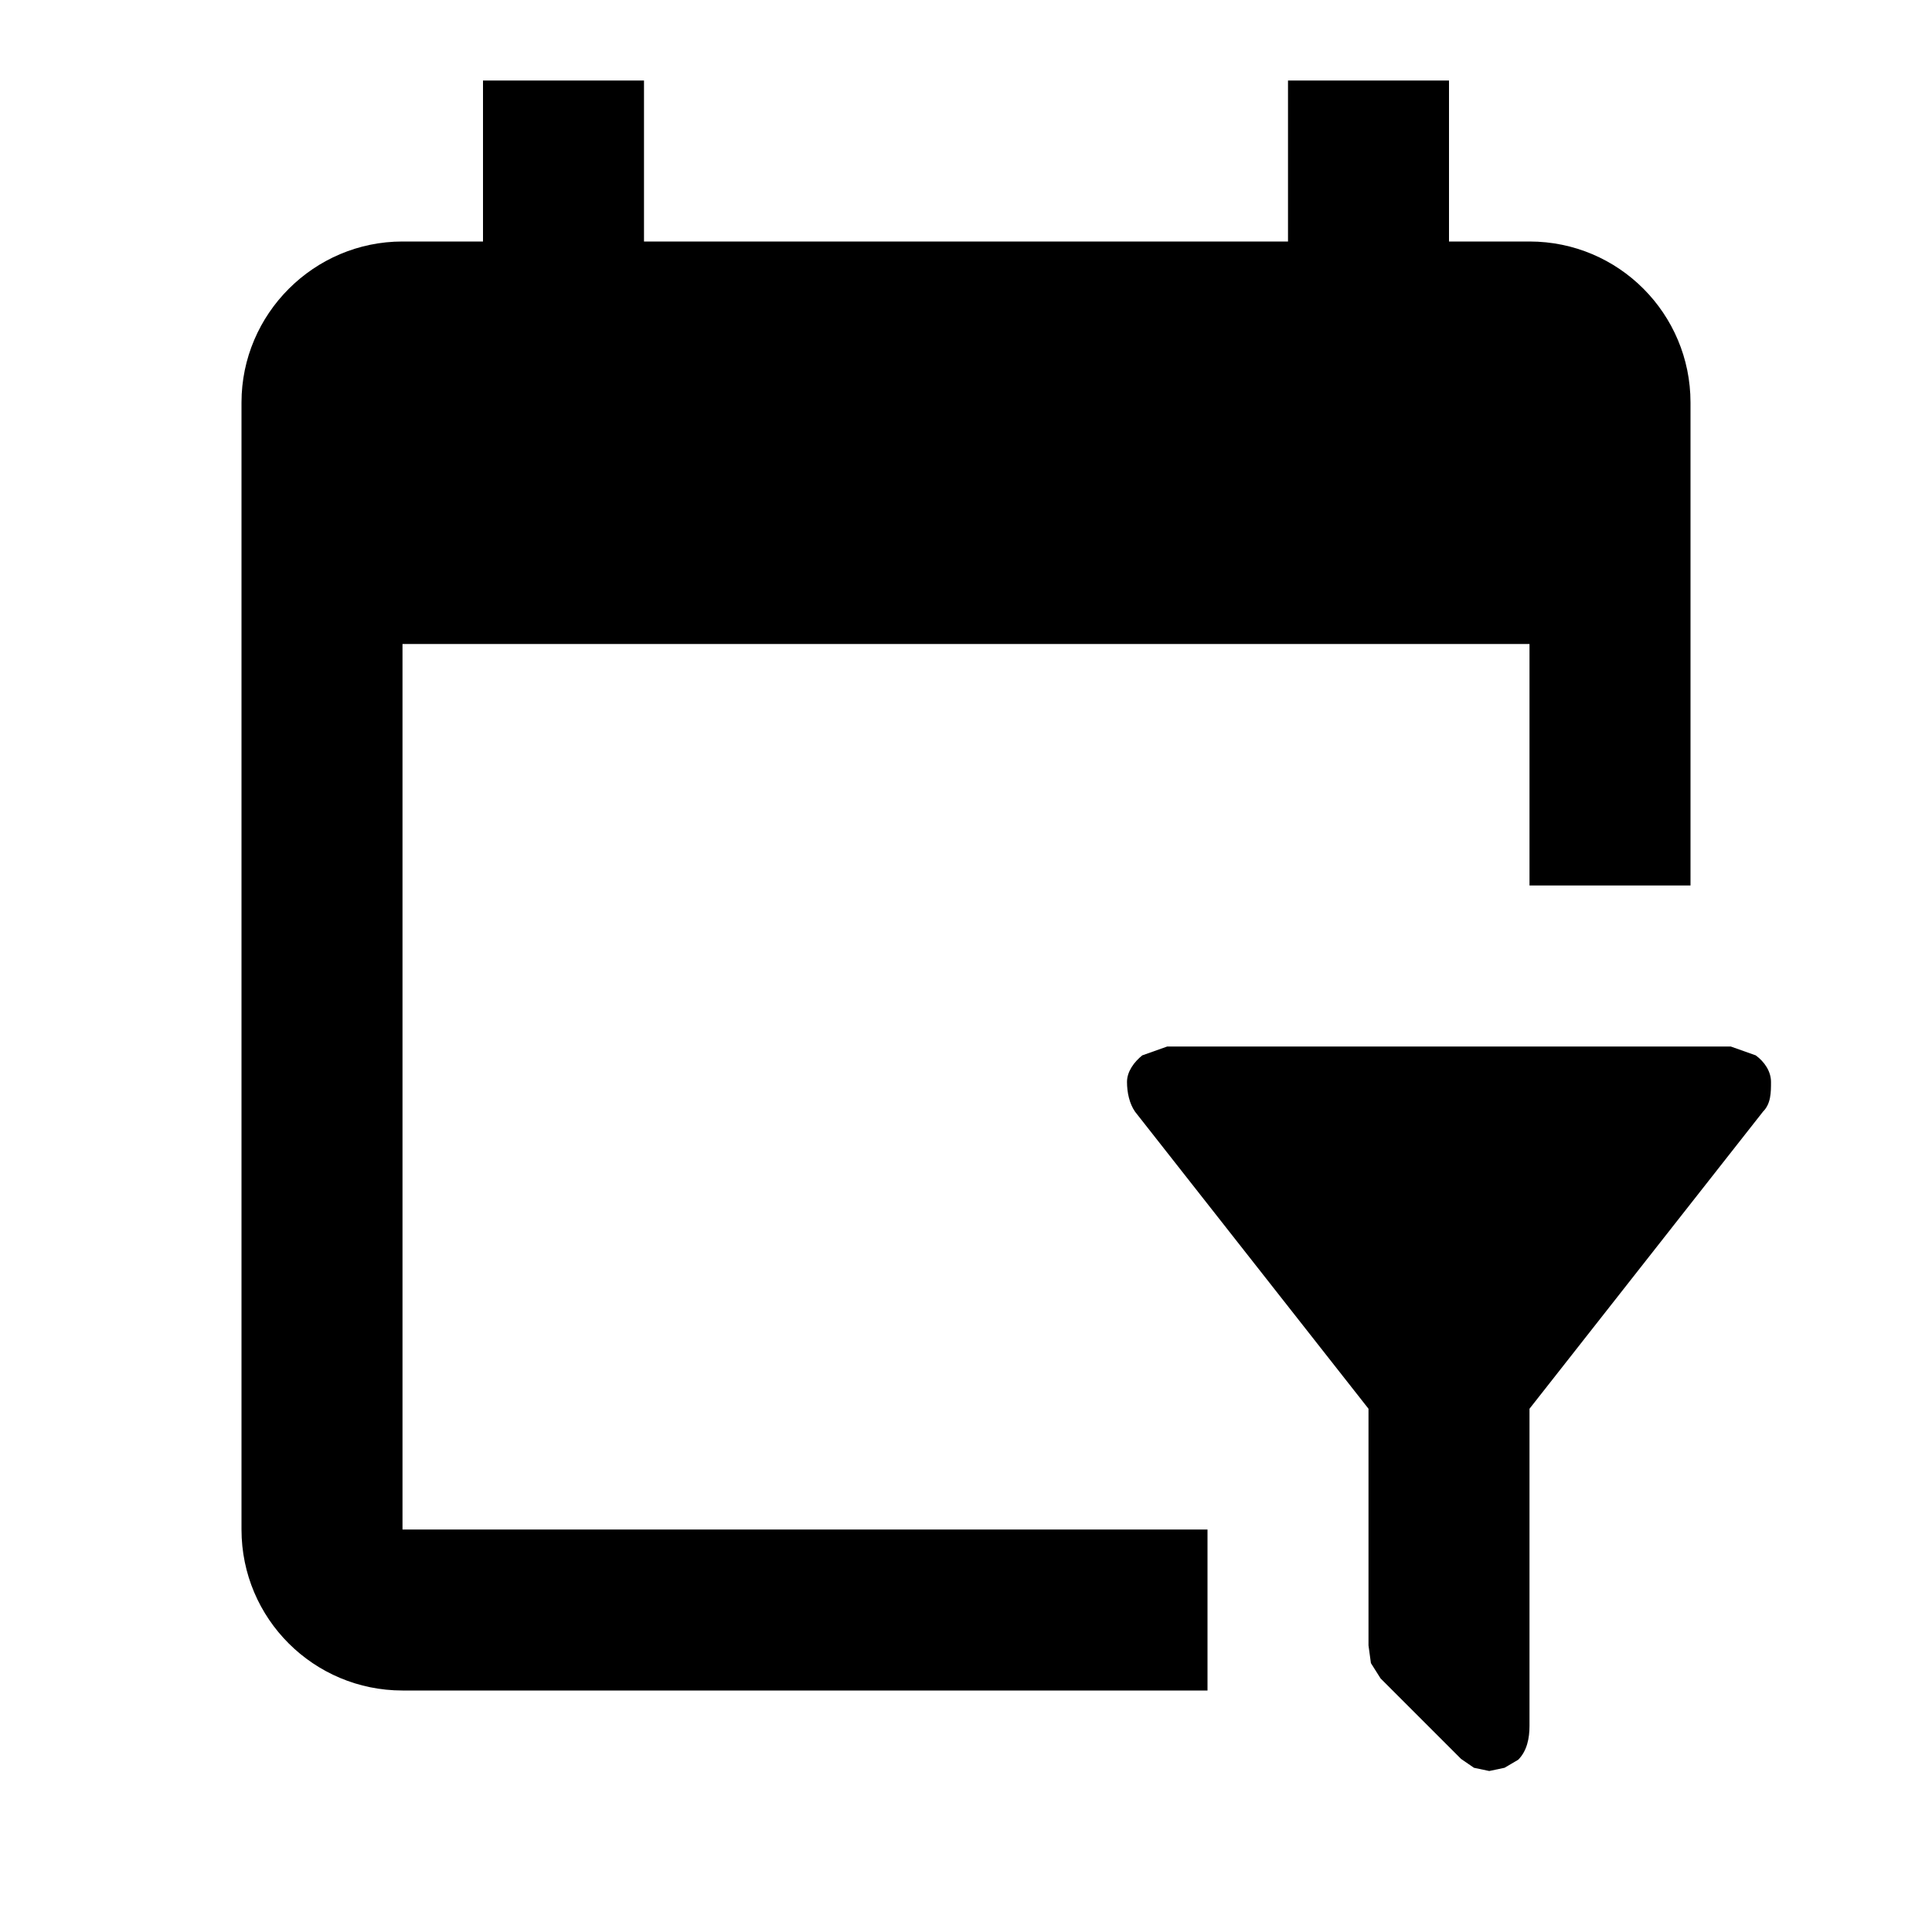
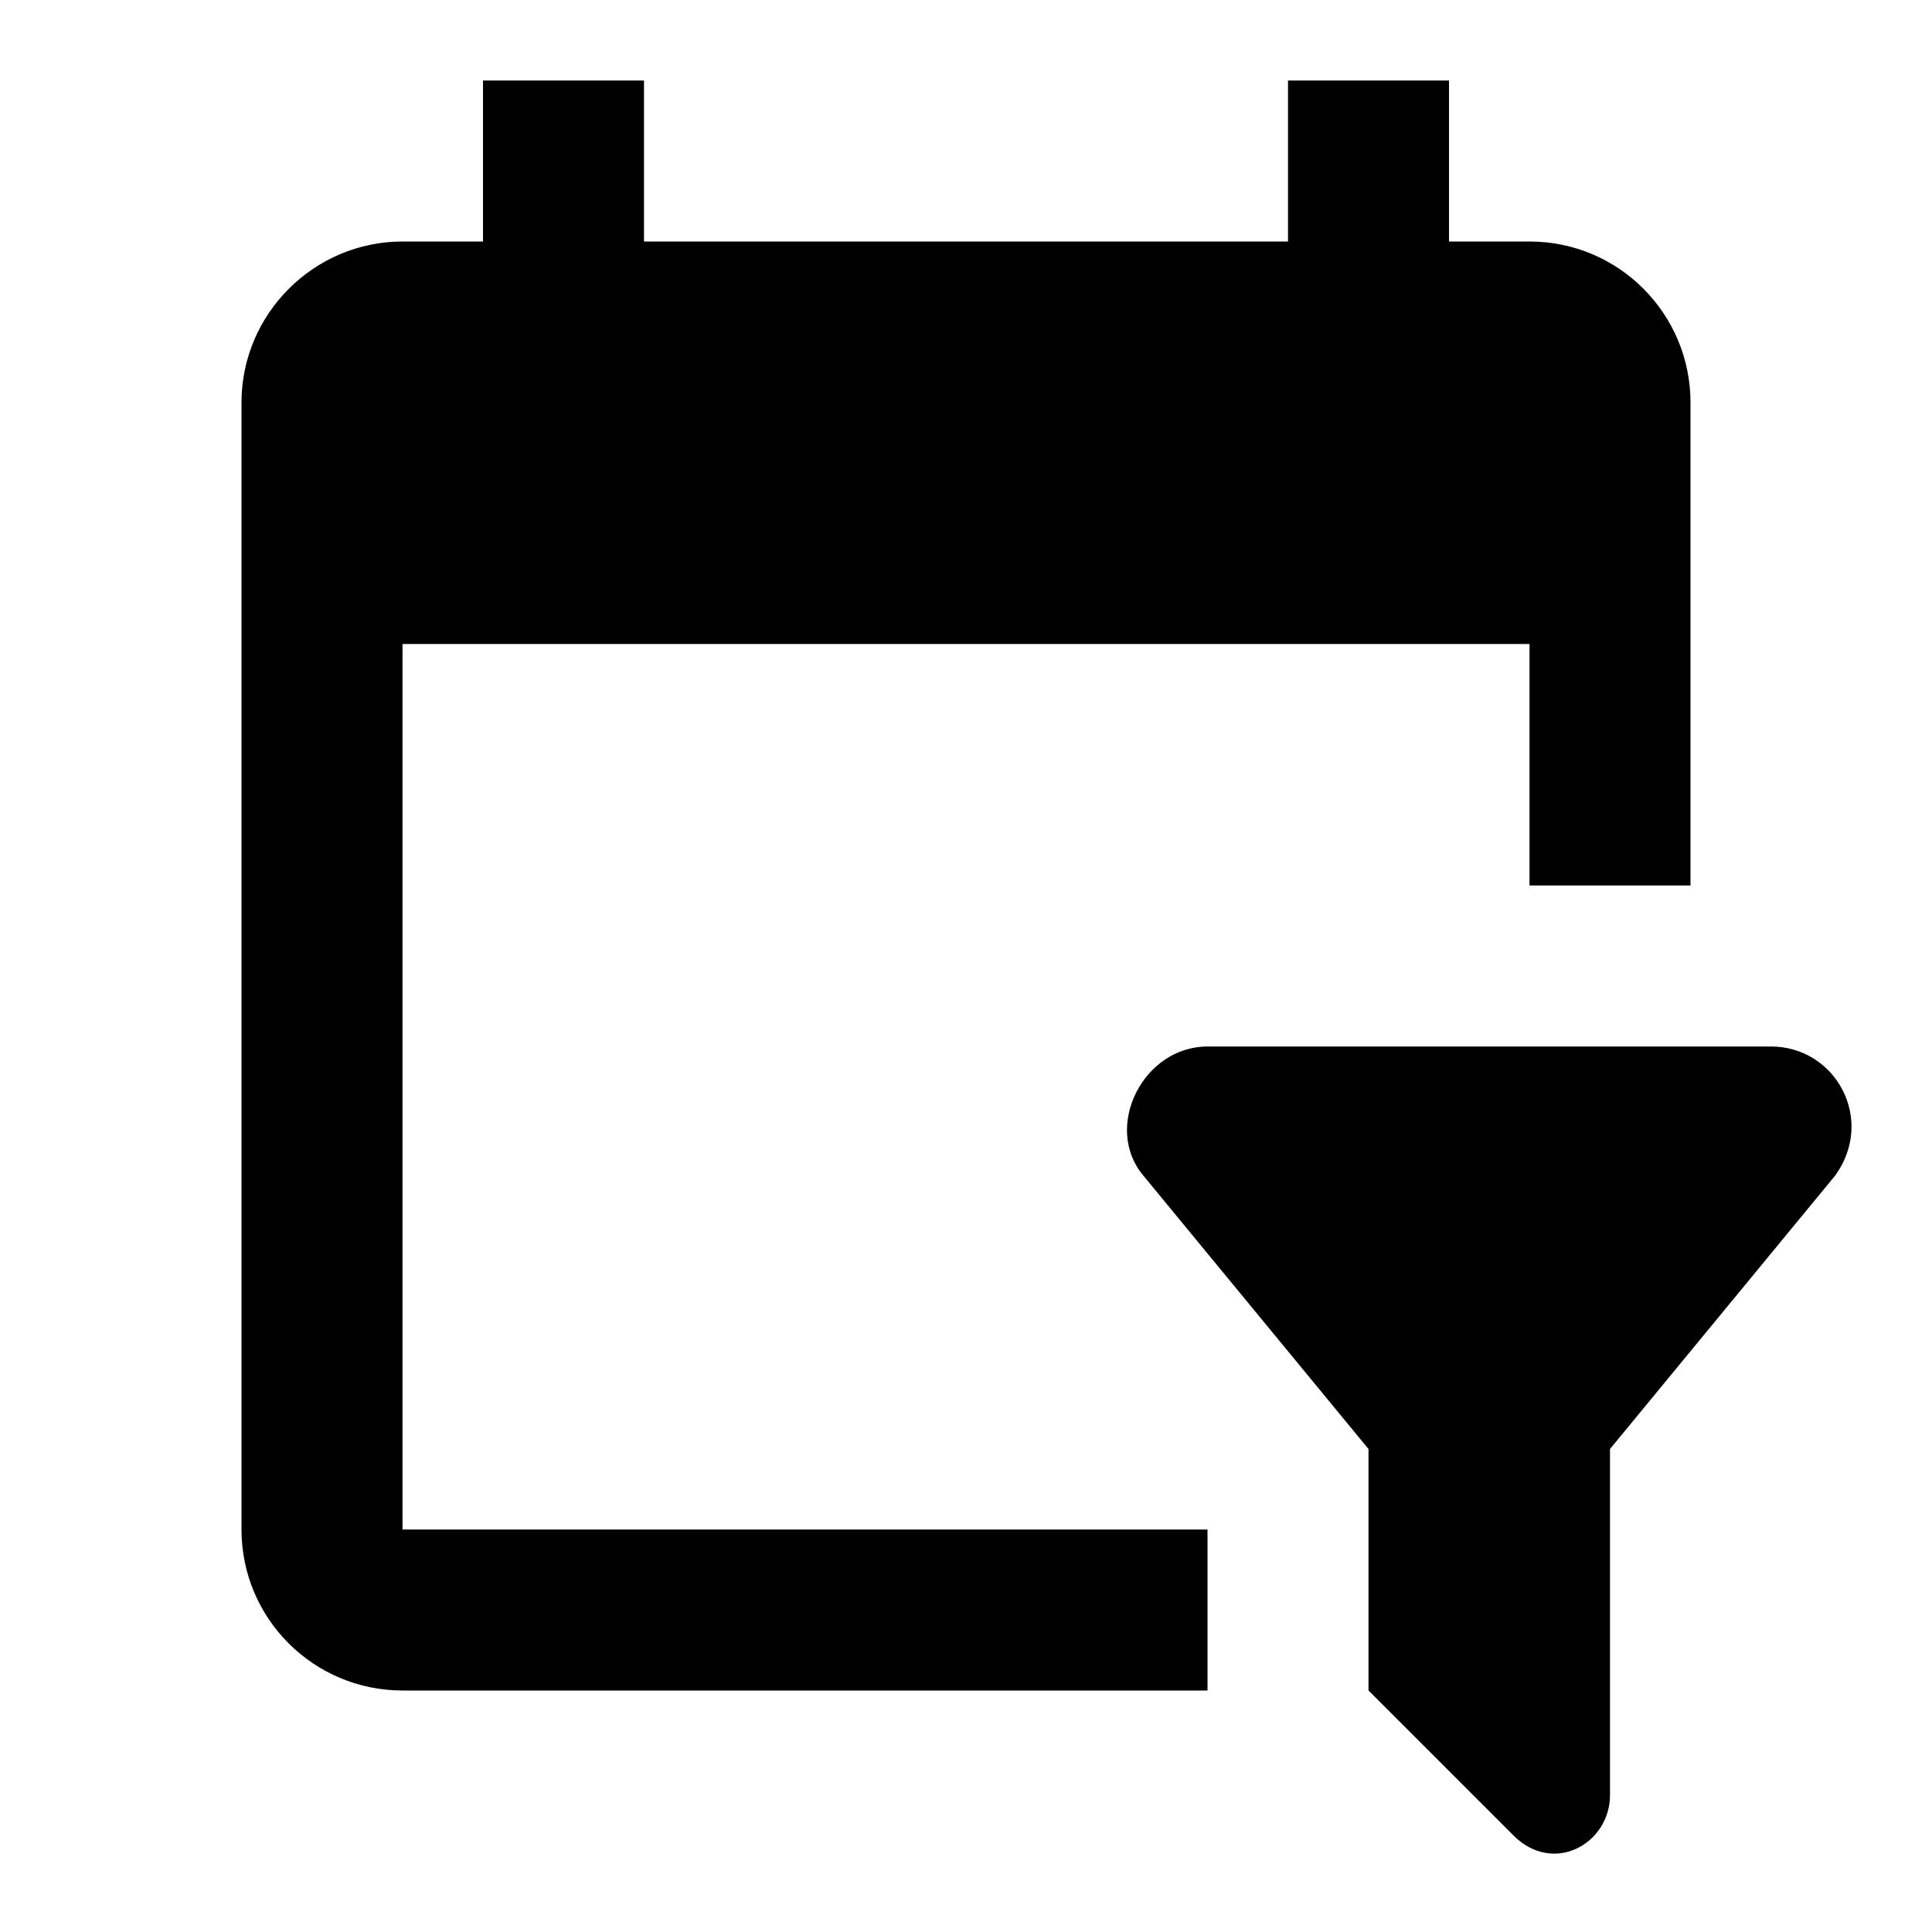
<svg xmlns="http://www.w3.org/2000/svg" id="mdi-calendar-filter" viewBox="0 0 24 24">
-   <path d="M19 21.44C19 21.59 18.97 21.75 18.86 21.86L18.69 21.96L18.5 22L18.31 21.96L18.15 21.85L17.15 20.85L17.03 20.66L17 20.44V17.5H17L14.1 13.81C14.03 13.71 14 13.57 14 13.44C14 13.31 14.09 13.19 14.19 13.11L14.5 13H21.5L21.81 13.11C21.92 13.19 22 13.31 22 13.44C22 13.57 22 13.71 21.9 13.81L19 17.5H19V21.44M6 1H8V3H16V1H18V3H19C20.11 3 21 3.9 21 5V11H19V8H5V19H15V21H5C3.9 21 3 20.11 3 19V5C3 3.9 3.9 3 5 3H6V1Z" />
+   <path d="M6 1H8V3H16V1H18V3H19C20.11 3 21 3.9 21 5V11H19V8H5V19H15V21H5C3.9 21 3 20.11 3 19V5C3 3.9 3.9 3 5 3H6V1M17 21L18.8 22.8C19.3 23.3 20 22.9 20 22.3V18L22.8 14.6C23.3 13.9 22.8 13 22 13H15C14.2 13 13.7 14 14.2 14.6L17 18V21" />
</svg>
